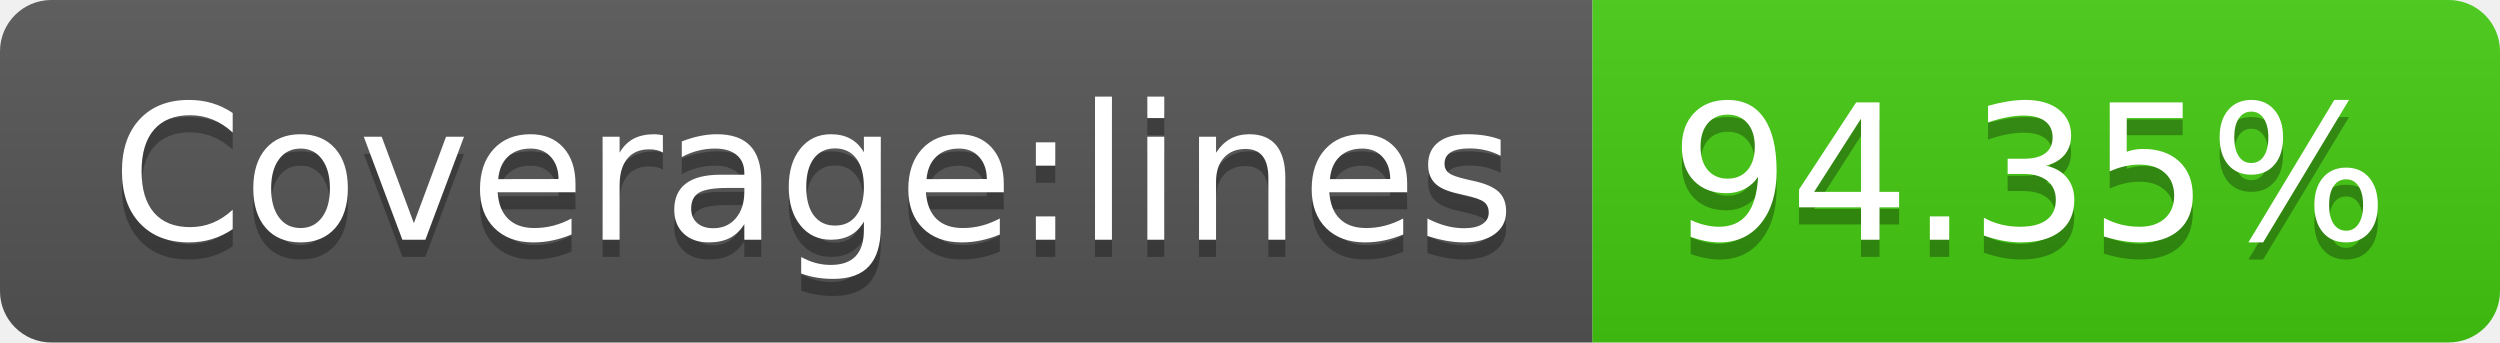
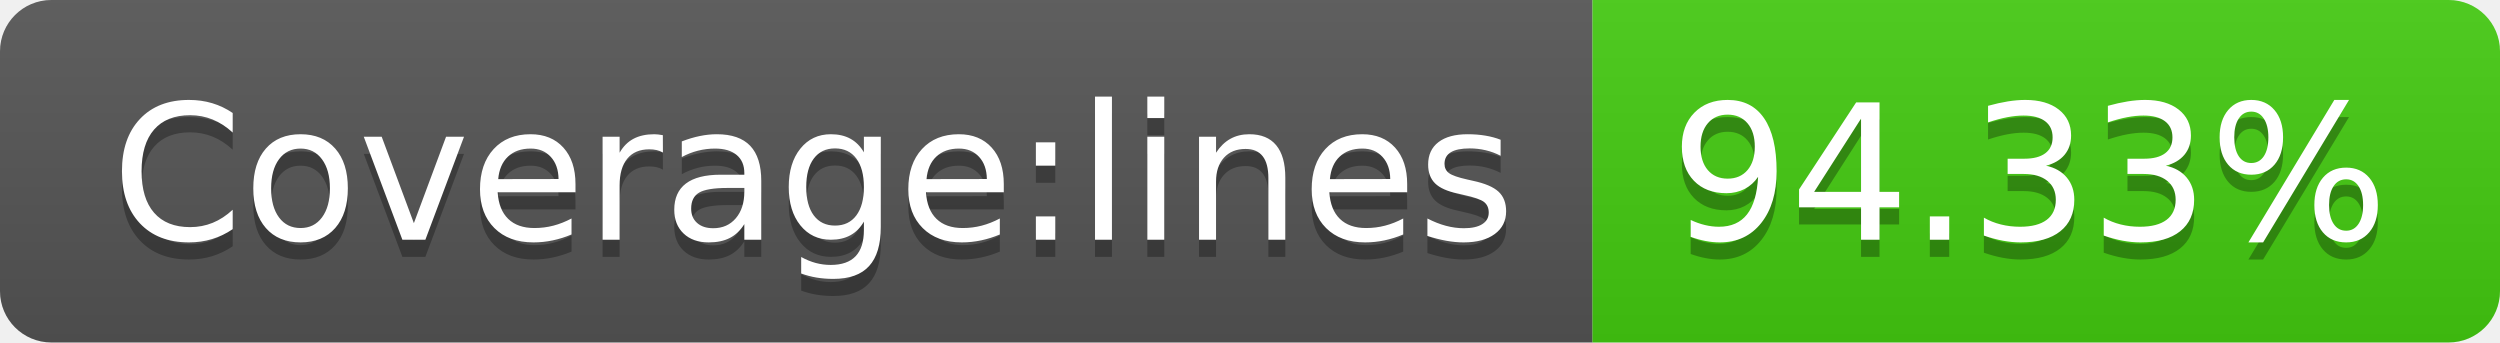
- <svg xmlns="http://www.w3.org/2000/svg" width="146" height="20" role="img" aria-label="Coverage:lines: 94.35%">
+ <svg xmlns="http://www.w3.org/2000/svg" width="146" height="20" role="img" aria-label="Coverage:lines: 94.33%">
  <linearGradient id="s" x2="0" y2="100%">
    <stop offset="0" stop-color="#bbb" stop-opacity=".1" />
    <stop offset="1" stop-opacity=".1" />
  </linearGradient>
  <clipPath id="r">
    <rect width="146" height="20" rx="3" fill="#fff" />
  </clipPath>
  <g clip-path="url(#r)">
    <rect width="93" height="20" fill="#555" />
    <rect x="93" width="53" height="20" fill="#4c1" />
    <rect width="146" height="20" fill="url(#s)" />
  </g>
  <g fill="#fff" text-anchor="middle" font-family="Verdana,Geneva,DejaVu Sans,sans-serif" text-rendering="geometricPrecision" font-size="110">
    <text aria-hidden="true" x="475" y="150" fill="#010101" fill-opacity=".3" transform="scale(.1)" textLength="830">Coverage:lines</text>
    <text x="475" y="140" transform="scale(.1)" fill="#fff" textLength="830">Coverage:lines</text>
-     <text aria-hidden="true" x="1185" y="150" fill="#010101" fill-opacity=".3" transform="scale(.1)" textLength="430">94.35%</text>
-     <text x="1185" y="140" transform="scale(.1)" fill="#fff" textLength="430">94.35%</text>
+     <text aria-hidden="true" x="1185" y="150" fill="#010101" fill-opacity=".3" transform="scale(.1)" textLength="430">94.33%</text>
+     <text x="1185" y="140" transform="scale(.1)" fill="#fff" textLength="430">94.33%</text>
  </g>
</svg>
